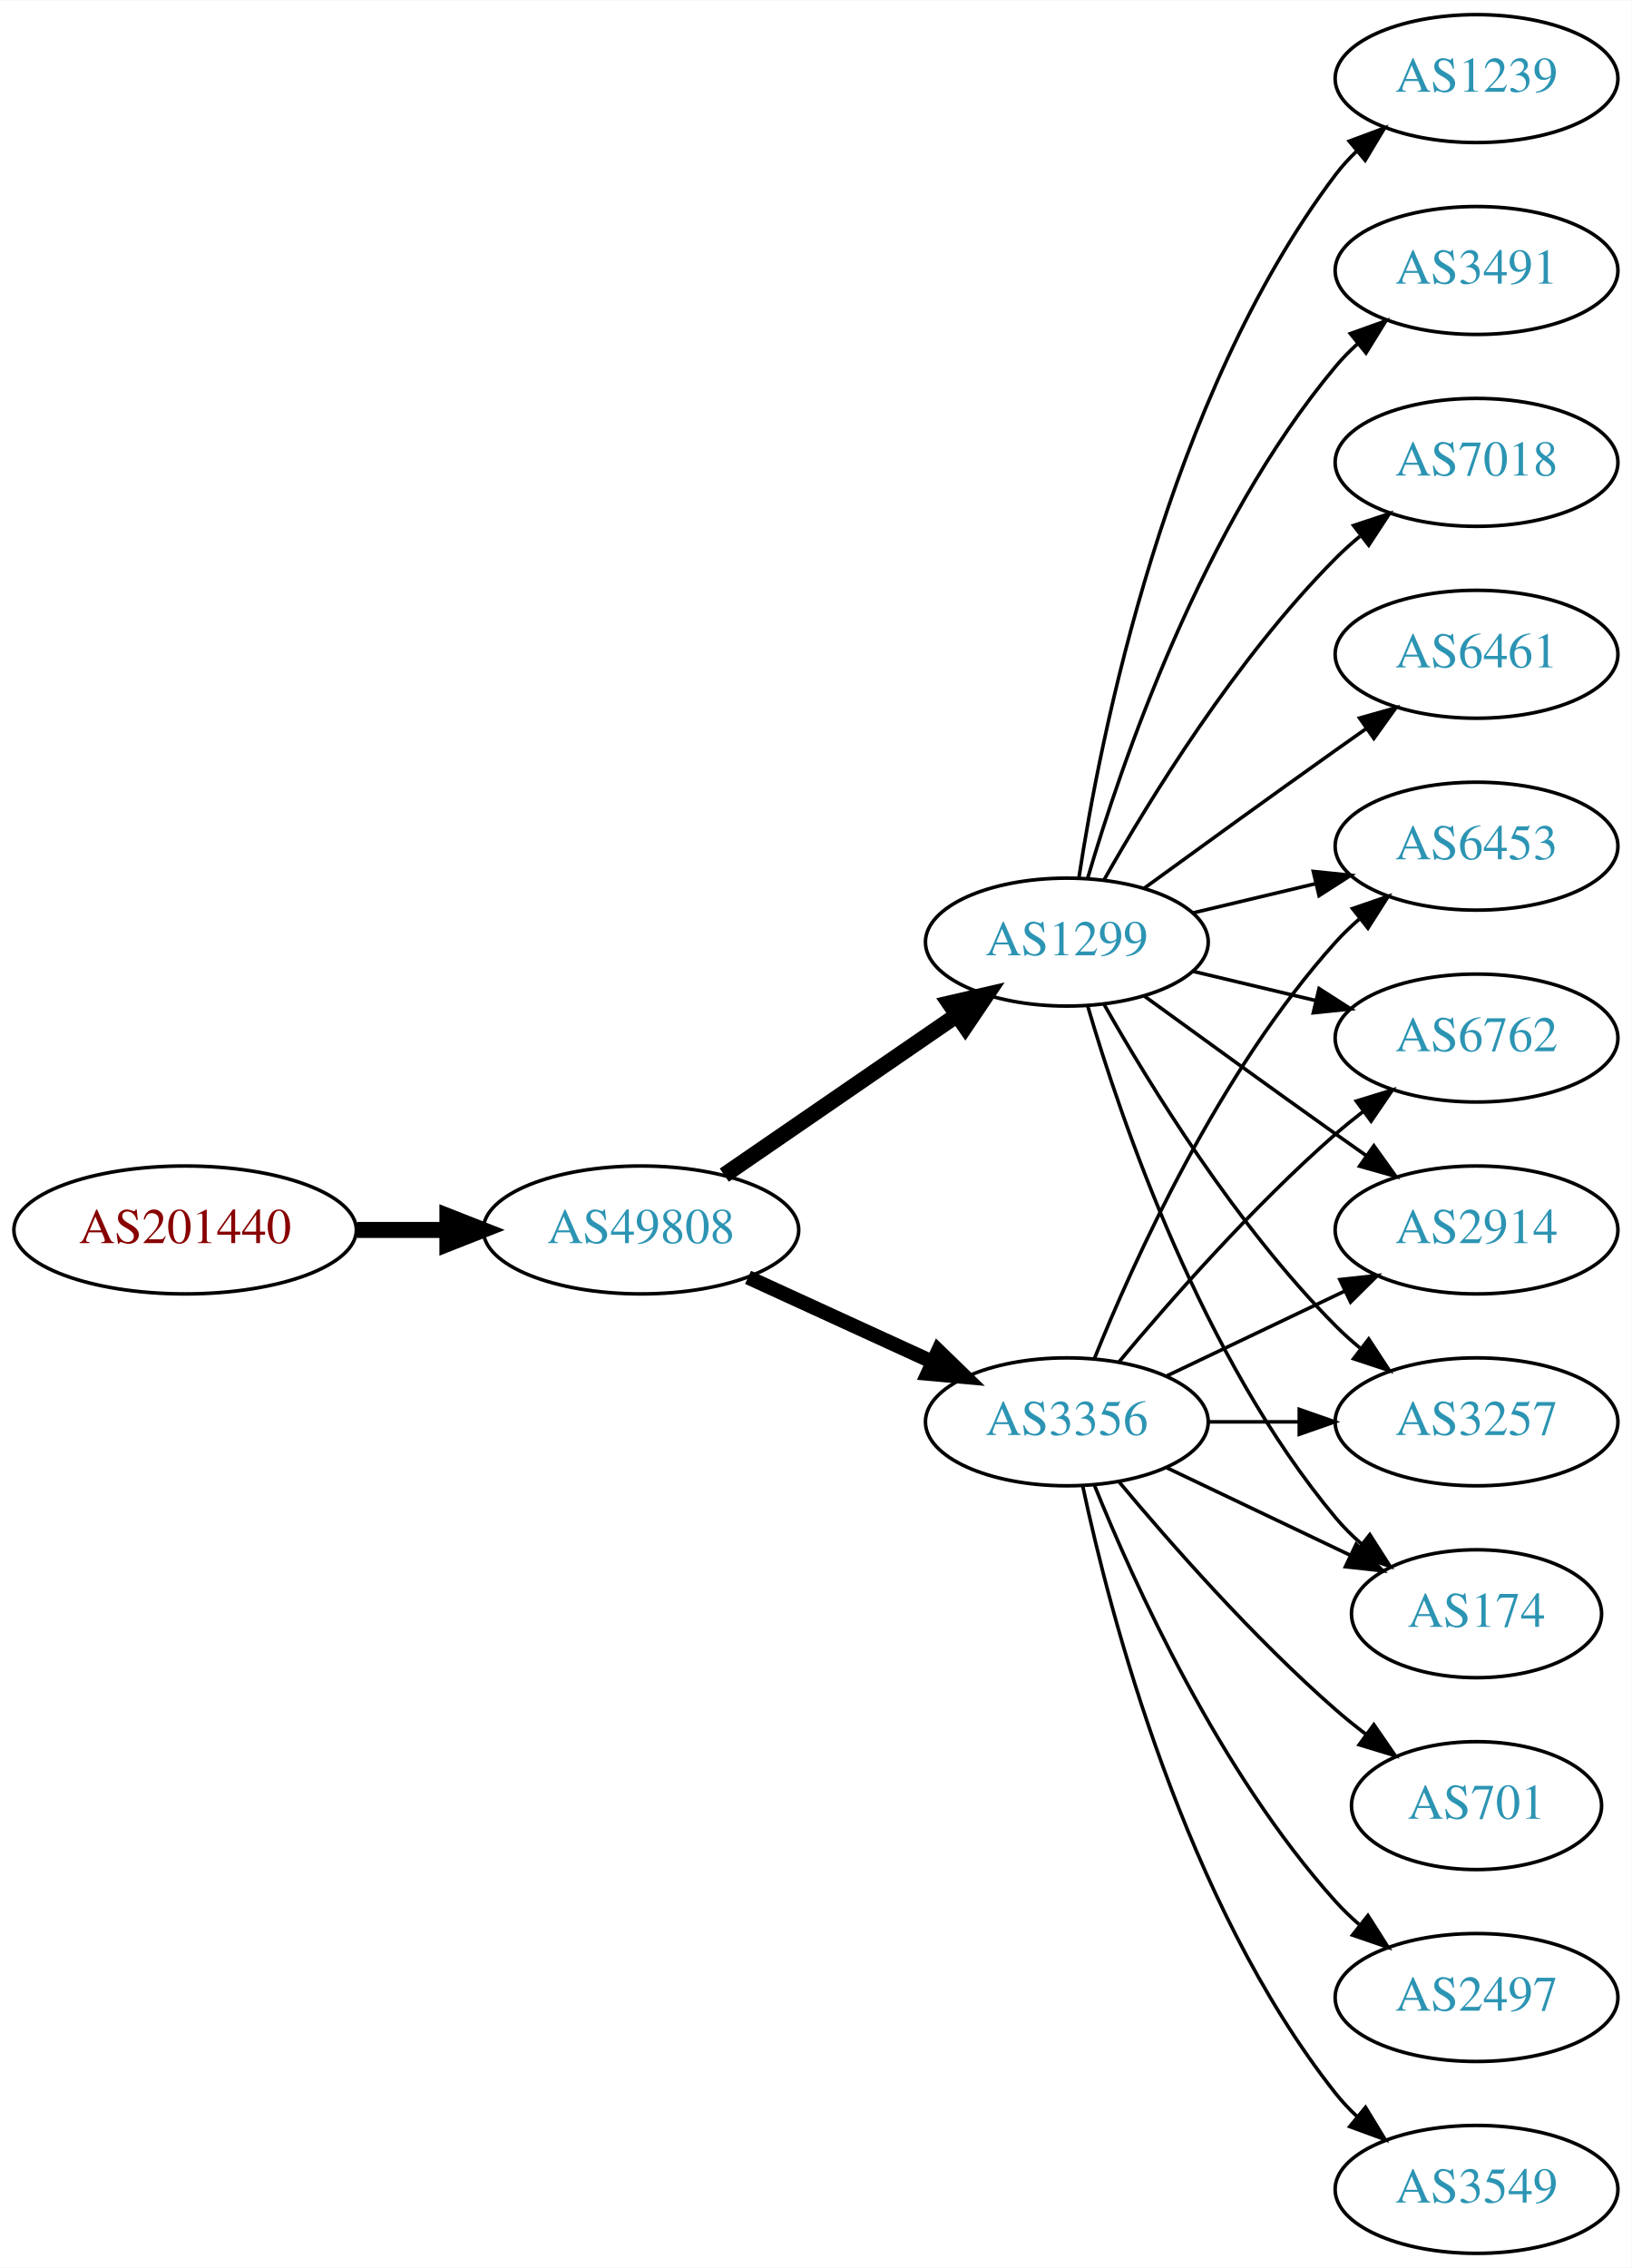
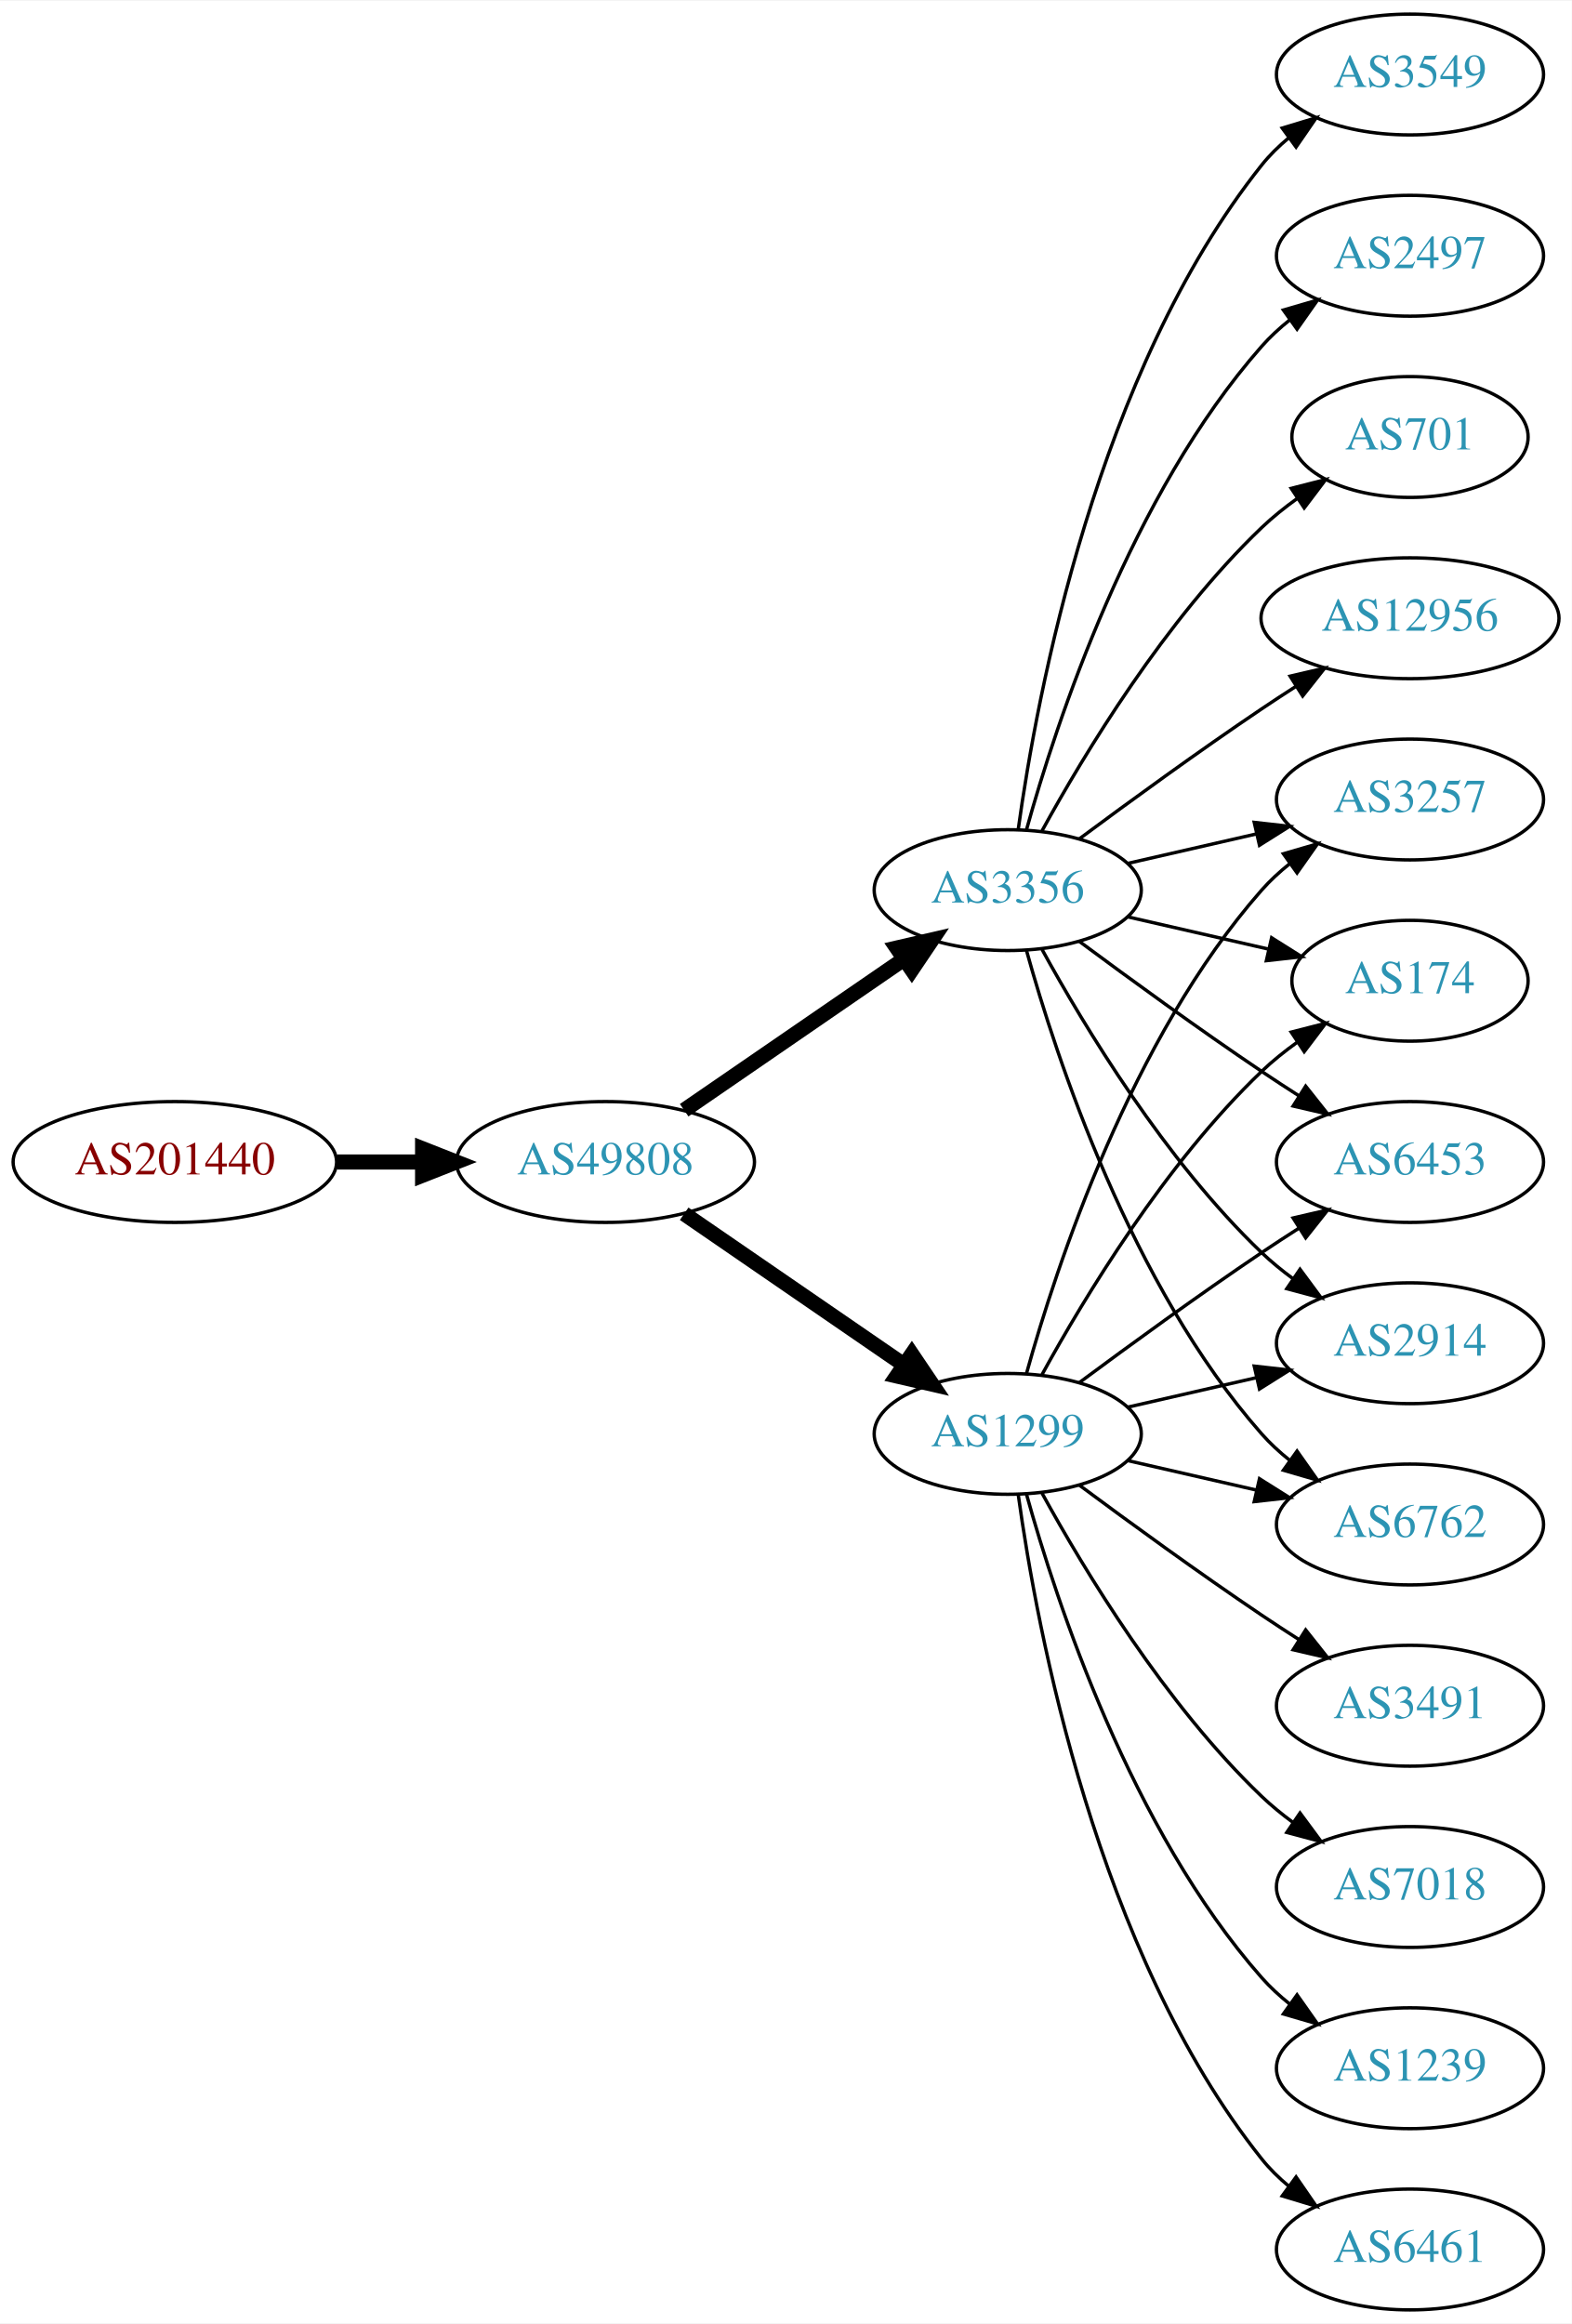
- <svg xmlns="http://www.w3.org/2000/svg" xmlns:xlink="http://www.w3.org/1999/xlink" width="459pt" height="638pt" viewBox="0.00 0.00 459.17 638.00">
-   <g id="graph0" class="graph" transform="scale(1 1) rotate(0) translate(4 634)">
-     <polygon fill="white" stroke="none" points="-4,4 -4,-634 455.17,-634 455.17,4 -4,4" />
+ <svg xmlns="http://www.w3.org/2000/svg" xmlns:xlink="http://www.w3.org/1999/xlink" width="468pt" height="692pt" viewBox="0.00 0.00 468.27 692.00">
+   <g id="graph0" class="graph" transform="scale(1 1) rotate(0) translate(4 688)">
+     <polygon fill="white" stroke="none" points="-4,4 -4,-688 464.269,-688 464.269,4 -4,4" />
    <g id="node1" class="node">
      <g id="a_node1">
        <a xlink:href="/asn/201440" xlink:title="AS201440 ~ BORBET Austria GmbH [AT]">
-           <ellipse fill="#ffffff" stroke="black" cx="48.096" cy="-288" rx="48.192" ry="18" />
-           <text text-anchor="middle" x="48.096" y="-284.3" font-family="Times,serif" font-size="14.00" fill="#880000">AS201440</text>
+           <ellipse fill="#ffffff" stroke="black" cx="48.096" cy="-342" rx="48.192" ry="18" />
+           <text text-anchor="middle" x="48.096" y="-338.3" font-family="Times,serif" font-size="14.00" fill="#880000">AS201440</text>
        </a>
      </g>
    </g>
    <g id="node2" class="node">
      <g id="a_node2">
        <a xlink:href="/asn/49808" xlink:title="AS49808 ~ POWERSPEED-AS [AT]">
-           <ellipse fill="#ffffff" stroke="black" cx="176.388" cy="-288" rx="44.393" ry="18" />
-           <text text-anchor="middle" x="176.388" y="-284.3" font-family="Times,serif" font-size="14.00" fill="#2c94b3">AS49808</text>
+           <ellipse fill="#ffffff" stroke="black" cx="176.388" cy="-342" rx="44.393" ry="18" />
+           <text text-anchor="middle" x="176.388" y="-338.3" font-family="Times,serif" font-size="14.00" fill="#2c94b3">AS49808</text>
        </a>
      </g>
    </g>
    <g id="edge1" class="edge">
-       <path fill="none" stroke="black" stroke-width="4.5" d="M96.481,-288C104.742,-288 113.386,-288 121.799,-288" />
-       <polygon fill="black" stroke="black" stroke-width="4.5" points="121.904,-291.938 131.904,-288 121.904,-284.063 121.904,-291.938" />
+       <path fill="none" stroke="black" stroke-width="4.5" d="M96.481,-342C104.742,-342 113.386,-342 121.799,-342" />
+       <polygon fill="black" stroke="black" stroke-width="4.5" points="121.904,-345.938 131.904,-342 121.904,-338.063 121.904,-345.938" />
    </g>
    <g id="node3" class="node">
      <g id="a_node3">
-         <a xlink:href="/asn/3356" xlink:title="AS3356 ~ Level 3 Parent, LLC [US]">
-           <ellipse fill="#ffffff" stroke="black" cx="296.23" cy="-234" rx="39.794" ry="18" />
-           <text text-anchor="middle" x="296.23" y="-230.3" font-family="Times,serif" font-size="14.00" fill="#2c94b3">AS3356</text>
+         <a xlink:href="/asn/1299" xlink:title="AS1299 ~ Telia Carrier [EU]">
+           <ellipse fill="#ffffff" stroke="black" cx="296.23" cy="-261" rx="39.794" ry="18" />
+           <text text-anchor="middle" x="296.23" y="-257.3" font-family="Times,serif" font-size="14.00" fill="#2c94b3">AS1299</text>
        </a>
      </g>
    </g>
    <g id="edge2" class="edge">
-       <path fill="none" stroke="black" stroke-width="4.05" d="M206.517,-274.652C222.128,-267.498 241.526,-258.609 258.198,-250.97" />
-       <polygon fill="black" stroke="black" stroke-width="4.05" points="260.035,-254.026 267.65,-246.638 257.083,-247.582 260.035,-254.026" />
+       <path fill="none" stroke="black" stroke-width="4.5" d="M199.83,-326.574C218.412,-313.802 244.972,-295.545 265.352,-281.537" />
+       <polygon fill="black" stroke="black" stroke-width="4.5" points="267.656,-284.731 273.666,-275.822 263.195,-278.242 267.656,-284.731" />
    </g>
    <g id="node4" class="node">
      <g id="a_node4">
-         <a xlink:href="/asn/1299" xlink:title="AS1299 ~ Telia Carrier [EU]">
-           <ellipse fill="#ffffff" stroke="black" cx="296.23" cy="-369" rx="39.794" ry="18" />
-           <text text-anchor="middle" x="296.23" y="-365.3" font-family="Times,serif" font-size="14.00" fill="#2c94b3">AS1299</text>
+         <a xlink:href="/asn/3356" xlink:title="AS3356 ~ Level 3 Parent, LLC [US]">
+           <ellipse fill="#ffffff" stroke="black" cx="296.23" cy="-423" rx="39.794" ry="18" />
+           <text text-anchor="middle" x="296.23" y="-419.3" font-family="Times,serif" font-size="14.00" fill="#2c94b3">AS3356</text>
        </a>
      </g>
    </g>
    <g id="edge3" class="edge">
-       <path fill="none" stroke="black" stroke-width="4.5" d="M199.83,-303.426C218.412,-316.198 244.972,-334.455 265.352,-348.463" />
-       <polygon fill="black" stroke="black" stroke-width="4.5" points="263.195,-351.758 273.666,-354.178 267.656,-345.269 263.195,-351.758" />
+       <path fill="none" stroke="black" stroke-width="4.5" d="M199.83,-357.426C218.412,-370.198 244.972,-388.455 265.352,-402.463" />
+       <polygon fill="black" stroke="black" stroke-width="4.5" points="263.195,-405.758 273.666,-408.178 267.656,-399.269 263.195,-405.758" />
+     </g>
+     <g id="node6" class="node">
+       <g id="a_node6">
+         <a xlink:href="/asn/3257" xlink:title="AS3257 ~ GTT [DE]">
+           <ellipse fill="#ffffff" stroke="black" cx="416.073" cy="-450" rx="39.794" ry="18" />
+           <text text-anchor="middle" x="416.073" y="-446.3" font-family="Times,serif" font-size="14.00" fill="#2c94b3">AS3257</text>
+         </a>
+       </g>
+     </g>
+     <g id="edge15" class="edge">
+       <path fill="none" stroke="black" d="M301.803,-278.946C310.709,-310.995 332.993,-378.842 371.877,-423 374.361,-425.821 377.21,-428.449 380.236,-430.871" />
+       <polygon fill="black" stroke="black" points="378.353,-433.828 388.525,-436.791 382.422,-428.131 378.353,-433.828" />
+     </g>
+     <g id="node7" class="node">
+       <g id="a_node7">
+         <a xlink:href="/asn/174" xlink:title="AS174 ~ Cogent Communications [US]">
+           <ellipse fill="#ffffff" stroke="black" cx="416.073" cy="-396" rx="35.194" ry="18" />
+           <text text-anchor="middle" x="416.073" y="-392.3" font-family="Times,serif" font-size="14.00" fill="#2c94b3">AS174</text>
+         </a>
+       </g>
+     </g>
+     <g id="edge16" class="edge">
+       <path fill="none" stroke="black" d="M306.471,-278.713C319.017,-301.561 343.194,-341.611 371.877,-369 375.131,-372.107 378.797,-375.046 382.584,-377.76" />
+       <polygon fill="black" stroke="black" points="380.686,-380.701 390.952,-383.322 384.561,-374.872 380.686,-380.701" />
+     </g>
+     <g id="node8" class="node">
+       <g id="a_node8">
+         <a xlink:href="/asn/6453" xlink:title="AS6453 ~ TATA COMMUNICATIONS (AMERICA) INC [US]">
+           <ellipse fill="#ffffff" stroke="black" cx="416.073" cy="-342" rx="39.794" ry="18" />
+           <text text-anchor="middle" x="416.073" y="-338.3" font-family="Times,serif" font-size="14.00" fill="#2c94b3">AS6453</text>
+         </a>
+       </g>
+     </g>
+     <g id="edge21" class="edge">
+       <path fill="none" stroke="black" d="M317.56,-276.277C332.423,-287.304 353.167,-302.407 371.877,-315 375.426,-317.389 379.176,-319.839 382.924,-322.242" />
+       <polygon fill="black" stroke="black" points="381.251,-325.325 391.573,-327.712 384.993,-319.409 381.251,-325.325" />
+     </g>
+     <g id="node10" class="node">
+       <g id="a_node10">
+         <a xlink:href="/asn/2914" xlink:title="AS2914 ~ NTT America, Inc. [US]">
+           <ellipse fill="#ffffff" stroke="black" cx="416.073" cy="-288" rx="39.794" ry="18" />
+           <text text-anchor="middle" x="416.073" y="-284.3" font-family="Times,serif" font-size="14.00" fill="#2c94b3">AS2914</text>
+         </a>
+       </g>
+     </g>
+     <g id="edge20" class="edge">
+       <path fill="none" stroke="black" d="M331.949,-268.955C343.949,-271.704 357.57,-274.825 370.263,-277.733" />
+       <polygon fill="black" stroke="black" points="369.665,-281.187 380.194,-280.009 371.229,-274.364 369.665,-281.187" />
+     </g>
+     <g id="node13" class="node">
+       <g id="a_node13">
+         <a xlink:href="/asn/6762" xlink:title="AS6762 ~ TELECOM ITALIA SPARKLE S.p.A. [IT]">
+           <ellipse fill="#ffffff" stroke="black" cx="416.073" cy="-234" rx="39.794" ry="18" />
+           <text text-anchor="middle" x="416.073" y="-230.3" font-family="Times,serif" font-size="14.00" fill="#2c94b3">AS6762</text>
+         </a>
+       </g>
+     </g>
+     <g id="edge19" class="edge">
+       <path fill="none" stroke="black" d="M331.949,-253.045C343.949,-250.296 357.57,-247.175 370.263,-244.267" />
+       <polygon fill="black" stroke="black" points="371.229,-247.636 380.194,-241.991 369.665,-240.813 371.229,-247.636" />
+     </g>
+     <g id="node14" class="node">
+       <g id="a_node14">
+         <a xlink:href="/asn/6461" xlink:title="AS6461 ~ Zayo Bandwidth [US]">
+           <ellipse fill="#ffffff" stroke="black" cx="416.073" cy="-18" rx="39.794" ry="18" />
+           <text text-anchor="middle" x="416.073" y="-14.3" font-family="Times,serif" font-size="14.00" fill="#2c94b3">AS6461</text>
+         </a>
+       </g>
+     </g>
+     <g id="edge13" class="edge">
+       <path fill="none" stroke="black" d="M299.369,-242.83C304.869,-203.026 322.695,-106.767 371.877,-45 374.218,-42.06 376.972,-39.351 379.938,-36.879" />
+       <polygon fill="black" stroke="black" points="382.13,-39.612 388.144,-30.89 378.004,-33.958 382.13,-39.612" />
+     </g>
+     <g id="node15" class="node">
+       <g id="a_node15">
+         <a xlink:href="/asn/3491" xlink:title="AS3491 ~ PCCW Global, Inc. [US]">
+           <ellipse fill="#ffffff" stroke="black" cx="416.073" cy="-180" rx="39.794" ry="18" />
+           <text text-anchor="middle" x="416.073" y="-176.3" font-family="Times,serif" font-size="14.00" fill="#2c94b3">AS3491</text>
+         </a>
+       </g>
+     </g>
+     <g id="edge14" class="edge">
+       <path fill="none" stroke="black" d="M317.56,-245.723C332.423,-234.696 353.167,-219.593 371.877,-207 375.426,-204.611 379.176,-202.161 382.924,-199.758" />
+       <polygon fill="black" stroke="black" points="384.993,-202.591 391.573,-194.288 381.251,-196.675 384.993,-202.591" />
+     </g>
+     <g id="node16" class="node">
+       <g id="a_node16">
+         <a xlink:href="/asn/7018" xlink:title="AS7018 ~ AT&amp;T Services, Inc. [US]">
+           <ellipse fill="#ffffff" stroke="black" cx="416.073" cy="-126" rx="39.794" ry="18" />
+           <text text-anchor="middle" x="416.073" y="-122.3" font-family="Times,serif" font-size="14.00" fill="#2c94b3">AS7018</text>
+         </a>
+       </g>
+     </g>
+     <g id="edge17" class="edge">
+       <path fill="none" stroke="black" d="M306.471,-243.287C319.017,-220.439 343.194,-180.389 371.877,-153 374.745,-150.261 377.934,-147.653 381.243,-145.215" />
+       <polygon fill="black" stroke="black" points="383.306,-148.044 389.602,-139.523 379.366,-142.258 383.306,-148.044" />
+     </g>
+     <g id="node17" class="node">
+       <g id="a_node17">
+         <a xlink:href="/asn/1239" xlink:title="AS1239 ~ Sprint [US]">
+           <ellipse fill="#ffffff" stroke="black" cx="416.073" cy="-72" rx="39.794" ry="18" />
+           <text text-anchor="middle" x="416.073" y="-68.3" font-family="Times,serif" font-size="14.00" fill="#2c94b3">AS1239</text>
+         </a>
+       </g>
+     </g>
+     <g id="edge18" class="edge">
+       <path fill="none" stroke="black" d="M301.803,-243.054C310.709,-211.005 332.993,-143.158 371.877,-99 374.361,-96.179 377.21,-93.551 380.236,-91.129" />
+       <polygon fill="black" stroke="black" points="382.422,-93.869 388.525,-85.209 378.353,-88.172 382.422,-93.869" />
    </g>
    <g id="node5" class="node">
      <g id="a_node5">
-         <a xlink:href="/asn/2914" xlink:title="AS2914 ~ NTT America, Inc. [US]">
-           <ellipse fill="#ffffff" stroke="black" cx="411.523" cy="-288" rx="39.794" ry="18" />
-           <text text-anchor="middle" x="411.523" y="-284.3" font-family="Times,serif" font-size="14.00" fill="#2c94b3">AS2914</text>
+         <a xlink:href="/asn/12956" xlink:title="AS12956 ~ TELXIUS [ES]">
+           <ellipse fill="#ffffff" stroke="black" cx="416.073" cy="-504" rx="44.393" ry="18" />
+           <text text-anchor="middle" x="416.073" y="-500.3" font-family="Times,serif" font-size="14.00" fill="#2c94b3">AS12956</text>
        </a>
      </g>
    </g>
    <g id="edge4" class="edge">
-       <path fill="none" stroke="black" d="M324.367,-246.934C339.361,-254.081 358.182,-263.052 374.405,-270.785" />
-       <polygon fill="black" stroke="black" points="373.075,-274.028 383.608,-275.171 376.087,-267.709 373.075,-274.028" />
-     </g>
-     <g id="node6" class="node">
-       <g id="a_node6">
-         <a xlink:href="/asn/701" xlink:title="AS701 ~ UUNET [US]">
-           <ellipse fill="#ffffff" stroke="black" cx="411.523" cy="-126" rx="35.194" ry="18" />
-           <text text-anchor="middle" x="411.523" y="-122.3" font-family="Times,serif" font-size="14.00" fill="#2c94b3">AS701</text>
-         </a>
-       </g>
+       <path fill="none" stroke="black" d="M317.56,-438.277C332.423,-449.304 353.167,-464.407 371.877,-477 375.167,-479.215 378.629,-481.482 382.104,-483.715" />
+       <polygon fill="black" stroke="black" points="380.351,-486.748 390.671,-489.148 384.1,-480.837 380.351,-486.748" />
    </g>
    <g id="edge5" class="edge">
-       <path fill="none" stroke="black" d="M310.86,-217.183C325.143,-200.071 348.689,-173.255 371.877,-153 374.546,-150.668 377.419,-148.352 380.35,-146.114" />
-       <polygon fill="black" stroke="black" points="382.627,-148.784 388.641,-140.061 378.5,-143.13 382.627,-148.784" />
-     </g>
-     <g id="node7" class="node">
-       <g id="a_node7">
-         <a xlink:href="/asn/2497" xlink:title="AS2497 ~ Internet Initiative Japan Inc. [JP]">
-           <ellipse fill="#ffffff" stroke="black" cx="411.523" cy="-72" rx="39.794" ry="18" />
-           <text text-anchor="middle" x="411.523" y="-68.3" font-family="Times,serif" font-size="14.00" fill="#2c94b3">AS2497</text>
-         </a>
-       </g>
+       <path fill="none" stroke="black" d="M331.949,-430.955C343.949,-433.704 357.57,-436.825 370.263,-439.733" />
+       <polygon fill="black" stroke="black" points="369.665,-443.187 380.194,-442.009 371.229,-436.364 369.665,-443.187" />
    </g>
    <g id="edge6" class="edge">
-       <path fill="none" stroke="black" d="M303.978,-216.213C315.029,-188.757 339.082,-135.422 371.877,-99 373.879,-96.776 376.098,-94.637 378.43,-92.603" />
-       <polygon fill="black" stroke="black" points="380.961,-95.065 386.649,-86.127 376.628,-89.567 380.961,-95.065" />
-     </g>
-     <g id="node8" class="node">
-       <g id="a_node8">
-         <a xlink:href="/asn/3257" xlink:title="AS3257 ~ GTT [DE]">
-           <ellipse fill="#ffffff" stroke="black" cx="411.523" cy="-234" rx="39.794" ry="18" />
-           <text text-anchor="middle" x="411.523" y="-230.3" font-family="Times,serif" font-size="14.00" fill="#2c94b3">AS3257</text>
-         </a>
-       </g>
+       <path fill="none" stroke="black" d="M331.949,-415.045C345.042,-412.045 360.064,-408.604 373.705,-405.478" />
+       <polygon fill="black" stroke="black" points="374.846,-408.807 383.812,-403.162 373.283,-401.984 374.846,-408.807" />
    </g>
    <g id="edge7" class="edge">
-       <path fill="none" stroke="black" d="M335.902,-234C344.105,-234 352.869,-234 361.401,-234" />
-       <polygon fill="black" stroke="black" points="361.641,-237.5 371.641,-234 361.641,-230.5 361.641,-237.5" />
+       <path fill="none" stroke="black" d="M317.56,-407.723C332.423,-396.696 353.167,-381.593 371.877,-369 375.426,-366.611 379.176,-364.161 382.924,-361.758" />
+       <polygon fill="black" stroke="black" points="384.993,-364.591 391.573,-356.288 381.251,-358.675 384.993,-364.591" />
    </g>
    <g id="node9" class="node">
      <g id="a_node9">
-         <a xlink:href="/asn/174" xlink:title="AS174 ~ Cogent Communications [US]">
-           <ellipse fill="#ffffff" stroke="black" cx="411.523" cy="-180" rx="35.194" ry="18" />
-           <text text-anchor="middle" x="411.523" y="-176.3" font-family="Times,serif" font-size="14.00" fill="#2c94b3">AS174</text>
+         <a xlink:href="/asn/3549" xlink:title="AS3549 ~ Level 3 Parent, LLC [US]">
+           <ellipse fill="#ffffff" stroke="black" cx="416.073" cy="-666" rx="39.794" ry="18" />
+           <text text-anchor="middle" x="416.073" y="-662.3" font-family="Times,serif" font-size="14.00" fill="#2c94b3">AS3549</text>
        </a>
      </g>
    </g>
    <g id="edge8" class="edge">
-       <path fill="none" stroke="black" d="M324.367,-221.066C339.798,-213.71 359.284,-204.423 375.819,-196.541" />
-       <polygon fill="black" stroke="black" points="377.64,-199.551 385.161,-192.089 374.628,-193.232 377.64,-199.551" />
-     </g>
-     <g id="node10" class="node">
-       <g id="a_node10">
-         <a xlink:href="/asn/6453" xlink:title="AS6453 ~ TATA COMMUNICATIONS (AMERICA) INC [US]">
-           <ellipse fill="#ffffff" stroke="black" cx="411.523" cy="-396" rx="39.794" ry="18" />
-           <text text-anchor="middle" x="411.523" y="-392.3" font-family="Times,serif" font-size="14.00" fill="#2c94b3">AS6453</text>
-         </a>
-       </g>
+       <path fill="none" stroke="black" d="M299.369,-441.17C304.869,-480.974 322.695,-577.233 371.877,-639 374.218,-641.94 376.972,-644.649 379.938,-647.121" />
+       <polygon fill="black" stroke="black" points="378.004,-650.042 388.144,-653.11 382.13,-644.388 378.004,-650.042" />
    </g>
    <g id="edge9" class="edge">
-       <path fill="none" stroke="black" d="M303.978,-251.787C315.029,-279.243 339.082,-332.578 371.877,-369 373.879,-371.224 376.098,-373.363 378.43,-375.397" />
-       <polygon fill="black" stroke="black" points="376.628,-378.433 386.649,-381.873 380.961,-372.935 376.628,-378.433" />
+       <path fill="none" stroke="black" d="M306.471,-405.287C319.017,-382.439 343.194,-342.389 371.877,-315 374.745,-312.261 377.934,-309.653 381.243,-307.215" />
+       <polygon fill="black" stroke="black" points="383.306,-310.044 389.602,-301.523 379.366,-304.258 383.306,-310.044" />
    </g>
    <g id="node11" class="node">
      <g id="a_node11">
-         <a xlink:href="/asn/3549" xlink:title="AS3549 ~ Level 3 Parent, LLC [US]">
-           <ellipse fill="#ffffff" stroke="black" cx="411.523" cy="-18" rx="39.794" ry="18" />
-           <text text-anchor="middle" x="411.523" y="-14.3" font-family="Times,serif" font-size="14.00" fill="#2c94b3">AS3549</text>
+         <a xlink:href="/asn/2497" xlink:title="AS2497 ~ Internet Initiative Japan Inc. [JP]">
+           <ellipse fill="#ffffff" stroke="black" cx="416.073" cy="-612" rx="39.794" ry="18" />
+           <text text-anchor="middle" x="416.073" y="-608.3" font-family="Times,serif" font-size="14.00" fill="#2c94b3">AS2497</text>
        </a>
      </g>
    </g>
    <g id="edge10" class="edge">
-       <path fill="none" stroke="black" d="M300.72,-215.84C308.351,-179.97 329.343,-98.845 371.877,-45 373.684,-42.712 375.737,-40.538 377.932,-38.49" />
-       <polygon fill="black" stroke="black" points="380.285,-41.086 385.791,-32.034 375.842,-35.677 380.285,-41.086" />
+       <path fill="none" stroke="black" d="M301.803,-440.946C310.709,-472.995 332.993,-540.842 371.877,-585 374.361,-587.821 377.21,-590.449 380.236,-592.871" />
+       <polygon fill="black" stroke="black" points="378.353,-595.828 388.525,-598.791 382.422,-590.131 378.353,-595.828" />
    </g>
    <g id="node12" class="node">
      <g id="a_node12">
-         <a xlink:href="/asn/6762" xlink:title="AS6762 ~ TELECOM ITALIA SPARKLE S.p.A. [IT]">
-           <ellipse fill="#ffffff" stroke="black" cx="411.523" cy="-342" rx="39.794" ry="18" />
-           <text text-anchor="middle" x="411.523" y="-338.3" font-family="Times,serif" font-size="14.00" fill="#2c94b3">AS6762</text>
+         <a xlink:href="/asn/701" xlink:title="AS701 ~ UUNET [US]">
+           <ellipse fill="#ffffff" stroke="black" cx="416.073" cy="-558" rx="35.194" ry="18" />
+           <text text-anchor="middle" x="416.073" y="-554.3" font-family="Times,serif" font-size="14.00" fill="#2c94b3">AS701</text>
        </a>
      </g>
    </g>
    <g id="edge11" class="edge">
-       <path fill="none" stroke="black" d="M310.86,-250.817C325.143,-267.929 348.689,-294.745 371.877,-315 374.342,-317.154 376.981,-319.294 379.678,-321.372" />
-       <polygon fill="black" stroke="black" points="377.703,-324.264 387.832,-327.37 381.851,-318.625 377.703,-324.264" />
+       <path fill="none" stroke="black" d="M306.471,-440.713C319.017,-463.561 343.194,-503.611 371.877,-531 375.131,-534.107 378.797,-537.046 382.584,-539.76" />
+       <polygon fill="black" stroke="black" points="380.686,-542.701 390.952,-545.322 384.561,-536.872 380.686,-542.701" />
    </g>
    <g id="edge12" class="edge">
-       <path fill="none" stroke="black" d="M318.078,-353.778C333.012,-342.909 353.626,-327.975 371.877,-315 374.697,-312.995 377.64,-310.915 380.588,-308.841" />
-       <polygon fill="black" stroke="black" points="382.634,-311.681 388.813,-303.074 378.616,-305.95 382.634,-311.681" />
-     </g>
-     <g id="edge19" class="edge">
-       <path fill="none" stroke="black" d="M306.69,-351.51C319.472,-328.904 343.904,-289.114 371.877,-261 373.987,-258.879 376.283,-256.812 378.669,-254.829" />
-       <polygon fill="black" stroke="black" points="381.184,-257.31 386.984,-248.444 376.921,-251.758 381.184,-257.31" />
-     </g>
-     <g id="edge16" class="edge">
-       <path fill="none" stroke="black" d="M302.104,-350.998C311.418,-319.156 334.235,-252.019 371.877,-207 374.029,-204.426 376.483,-201.983 379.088,-199.697" />
-       <polygon fill="black" stroke="black" points="381.495,-202.257 387.198,-193.328 377.172,-196.751 381.495,-202.257" />
-     </g>
-     <g id="edge13" class="edge">
-       <path fill="none" stroke="black" d="M331.837,-377.248C342.709,-379.838 354.863,-382.735 366.305,-385.462" />
-       <polygon fill="black" stroke="black" points="365.589,-388.889 376.128,-387.803 367.212,-382.08 365.589,-388.889" />
-     </g>
-     <g id="edge17" class="edge">
-       <path fill="none" stroke="black" d="M331.837,-360.752C342.709,-358.162 354.863,-355.265 366.305,-352.538" />
-       <polygon fill="black" stroke="black" points="367.212,-355.92 376.128,-350.197 365.589,-349.111 367.212,-355.92" />
-     </g>
-     <g id="node13" class="node">
-       <g id="a_node13">
-         <a xlink:href="/asn/1239" xlink:title="AS1239 ~ Sprint [US]">
-           <ellipse fill="#ffffff" stroke="black" cx="411.523" cy="-612" rx="39.794" ry="18" />
-           <text text-anchor="middle" x="411.523" y="-608.3" font-family="Times,serif" font-size="14.00" fill="#2c94b3">AS1239</text>
-         </a>
-       </g>
-     </g>
-     <g id="edge14" class="edge">
-       <path fill="none" stroke="black" d="M299.607,-386.986C305.58,-426.422 324.291,-521.995 371.877,-585 373.634,-587.327 375.651,-589.529 377.82,-591.596" />
-       <polygon fill="black" stroke="black" points="375.705,-594.389 385.633,-598.088 380.179,-589.005 375.705,-594.389" />
-     </g>
-     <g id="node14" class="node">
-       <g id="a_node14">
-         <a xlink:href="/asn/3491" xlink:title="AS3491 ~ PCCW Global, Inc. [US]">
-           <ellipse fill="#ffffff" stroke="black" cx="411.523" cy="-558" rx="39.794" ry="18" />
-           <text text-anchor="middle" x="411.523" y="-554.3" font-family="Times,serif" font-size="14.00" fill="#2c94b3">AS3491</text>
-         </a>
-       </g>
-     </g>
-     <g id="edge15" class="edge">
-       <path fill="none" stroke="black" d="M302.104,-387.002C311.418,-418.844 334.235,-485.981 371.877,-531 373.747,-533.237 375.845,-535.374 378.072,-537.396" />
-       <polygon fill="black" stroke="black" points="376.015,-540.234 385.99,-543.804 380.418,-534.793 376.015,-540.234" />
-     </g>
-     <g id="node15" class="node">
-       <g id="a_node15">
-         <a xlink:href="/asn/7018" xlink:title="AS7018 ~ AT&amp;T Services, Inc. [US]">
-           <ellipse fill="#ffffff" stroke="black" cx="411.523" cy="-504" rx="39.794" ry="18" />
-           <text text-anchor="middle" x="411.523" y="-500.3" font-family="Times,serif" font-size="14.00" fill="#2c94b3">AS7018</text>
-         </a>
-       </g>
-     </g>
-     <g id="edge18" class="edge">
-       <path fill="none" stroke="black" d="M306.69,-386.49C319.472,-409.096 343.904,-448.886 371.877,-477 373.987,-479.121 376.283,-481.188 378.669,-483.171" />
-       <polygon fill="black" stroke="black" points="376.921,-486.242 386.984,-489.556 381.184,-480.69 376.921,-486.242" />
-     </g>
-     <g id="node16" class="node">
-       <g id="a_node16">
-         <a xlink:href="/asn/6461" xlink:title="AS6461 ~ Zayo Bandwidth [US]">
-           <ellipse fill="#ffffff" stroke="black" cx="411.523" cy="-450" rx="39.794" ry="18" />
-           <text text-anchor="middle" x="411.523" y="-446.3" font-family="Times,serif" font-size="14.00" fill="#2c94b3">AS6461</text>
-         </a>
-       </g>
-     </g>
-     <g id="edge20" class="edge">
-       <path fill="none" stroke="black" d="M318.078,-384.222C333.012,-395.091 353.626,-410.025 371.877,-423 374.697,-425.005 377.64,-427.085 380.588,-429.159" />
-       <polygon fill="black" stroke="black" points="378.616,-432.05 388.813,-434.926 382.634,-426.319 378.616,-432.05" />
+       <path fill="none" stroke="black" d="M301.803,-405.054C310.709,-373.005 332.993,-305.158 371.877,-261 374.361,-258.179 377.21,-255.551 380.236,-253.129" />
+       <polygon fill="black" stroke="black" points="382.422,-255.869 388.525,-247.209 378.353,-250.172 382.422,-255.869" />
    </g>
  </g>
</svg>
